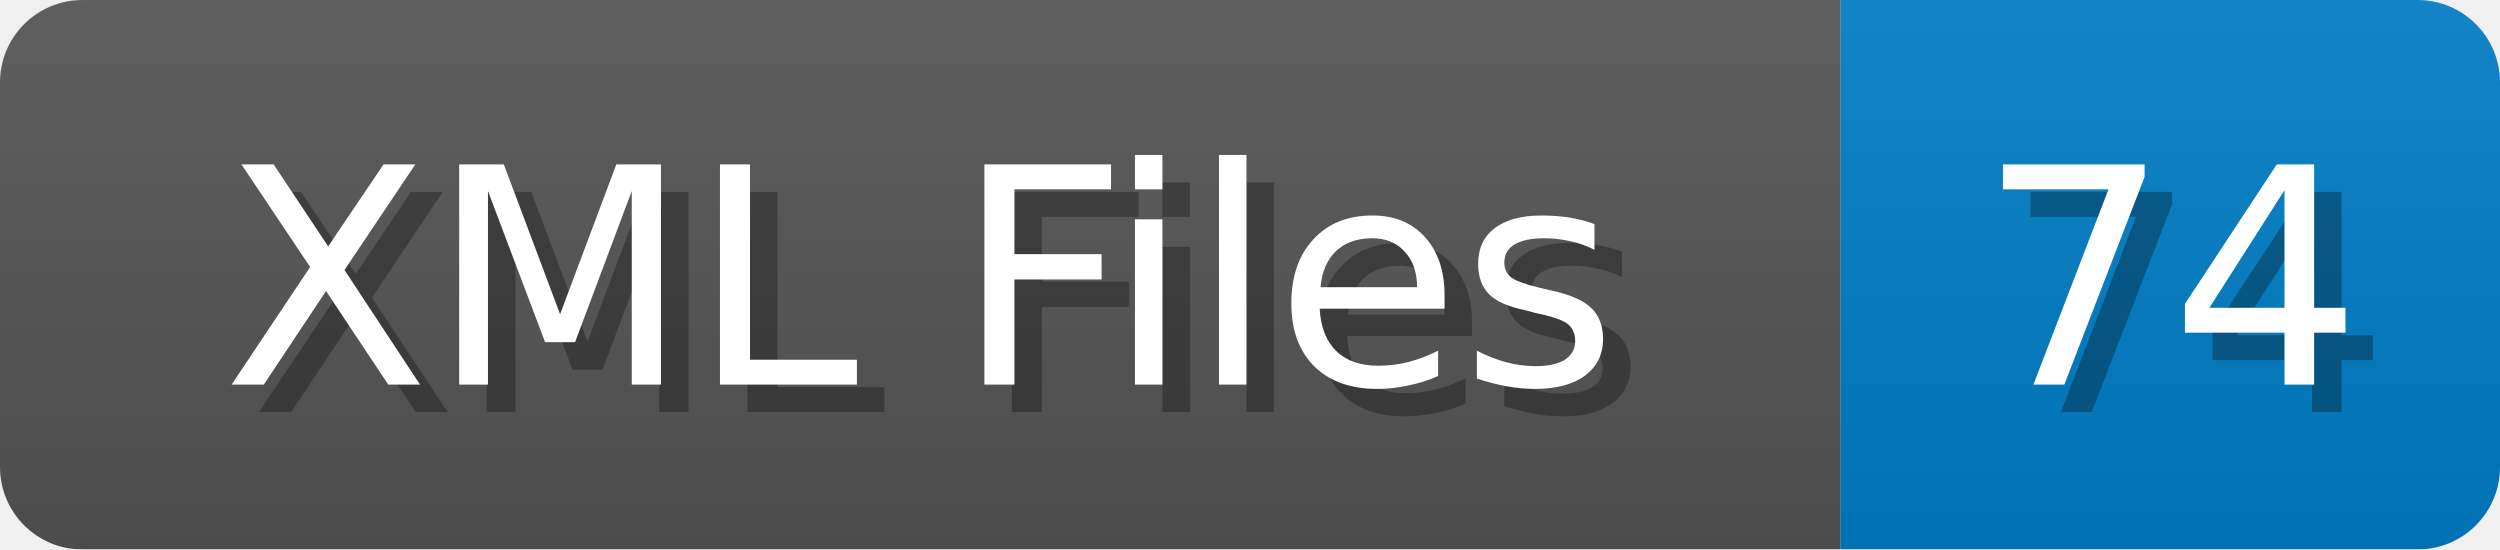
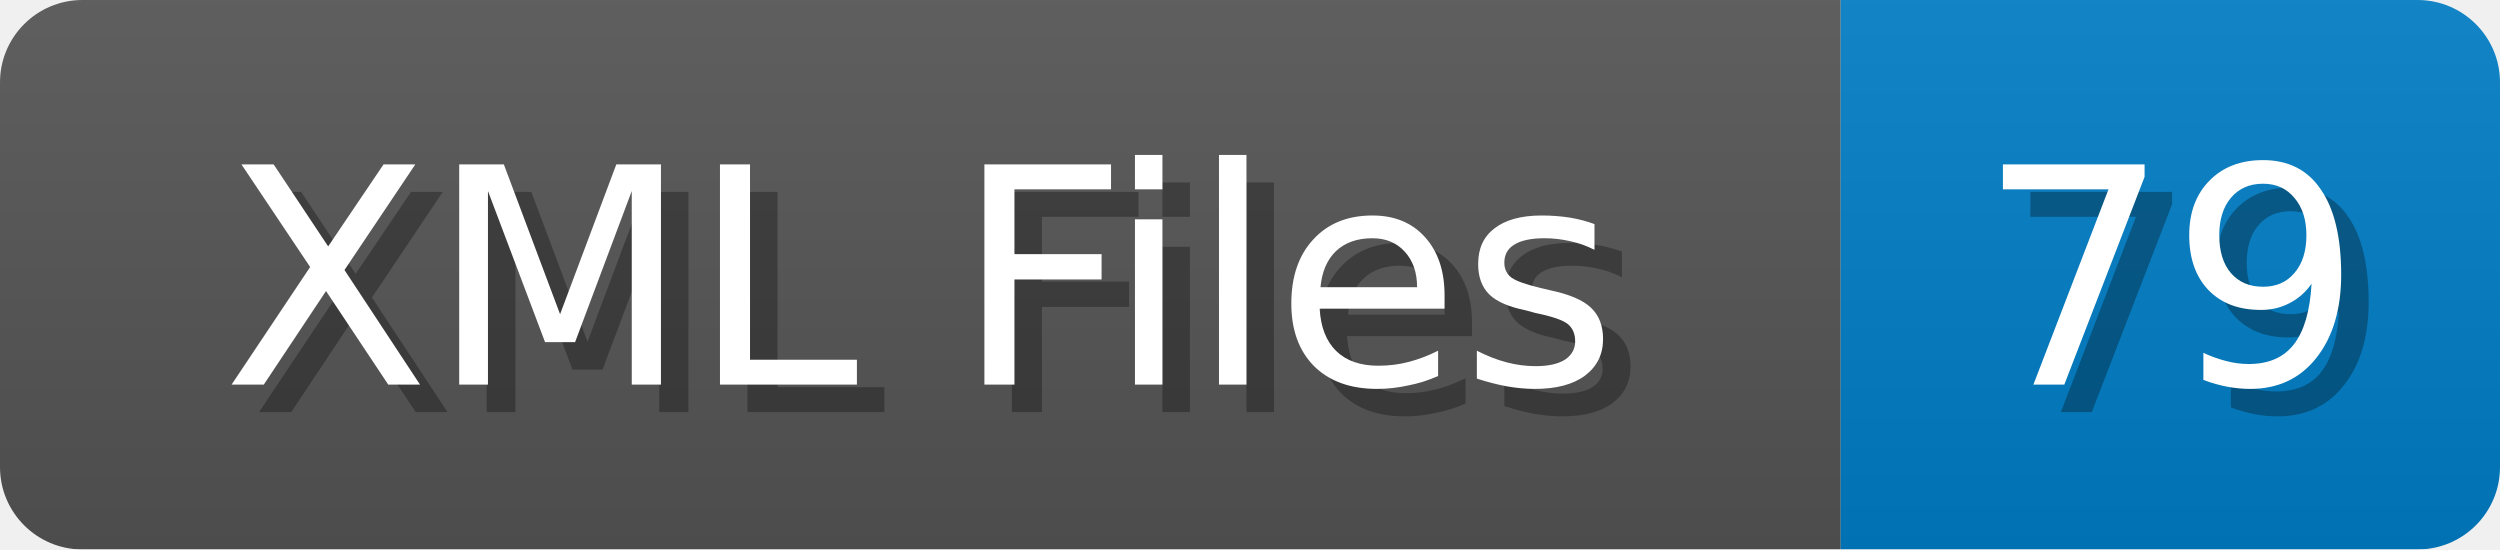
<svg xmlns="http://www.w3.org/2000/svg" width="91" height="20">
  <linearGradient id="b" x2="0" y2="100%">
    <stop offset="0" stop-color="#bbb" stop-opacity=".1" />
    <stop offset="1" stop-opacity=".1" />
  </linearGradient>
  <mask id="anybadge_1">
    <rect width="91" height="20" rx="3" fill="#fff" />
  </mask>
  <g mask="url(#anybadge_1)">
    <path fill="#555" d="M0 0h67v20H0z" />
    <path fill="#007ec6" d="M67 0h24v20H67z" />
    <path fill="url(#b)" d="M0 0h91v20H0z" />
  </g>
  <g fill="#fff" text-anchor="middle" font-family="DejaVu Sans,Verdana,Geneva,sans-serif" font-size="11">
    <text x="34.5" y="15" fill="#010101" fill-opacity=".3">XML Files</text>
    <text x="33.5" y="14">XML Files</text>
  </g>
  <g fill="#fff" text-anchor="middle" font-family="DejaVu Sans,Verdana,Geneva,sans-serif" font-size="11">
-     <text x="80.0" y="15" fill="#010101" fill-opacity=".3">74</text>
-     <text x="79.0" y="14">74</text>
+     <text x="80.0" y="15" fill="#010101" fill-opacity=".3">79</text>
+     <text x="79.0" y="14">79</text>
  </g>
</svg>
